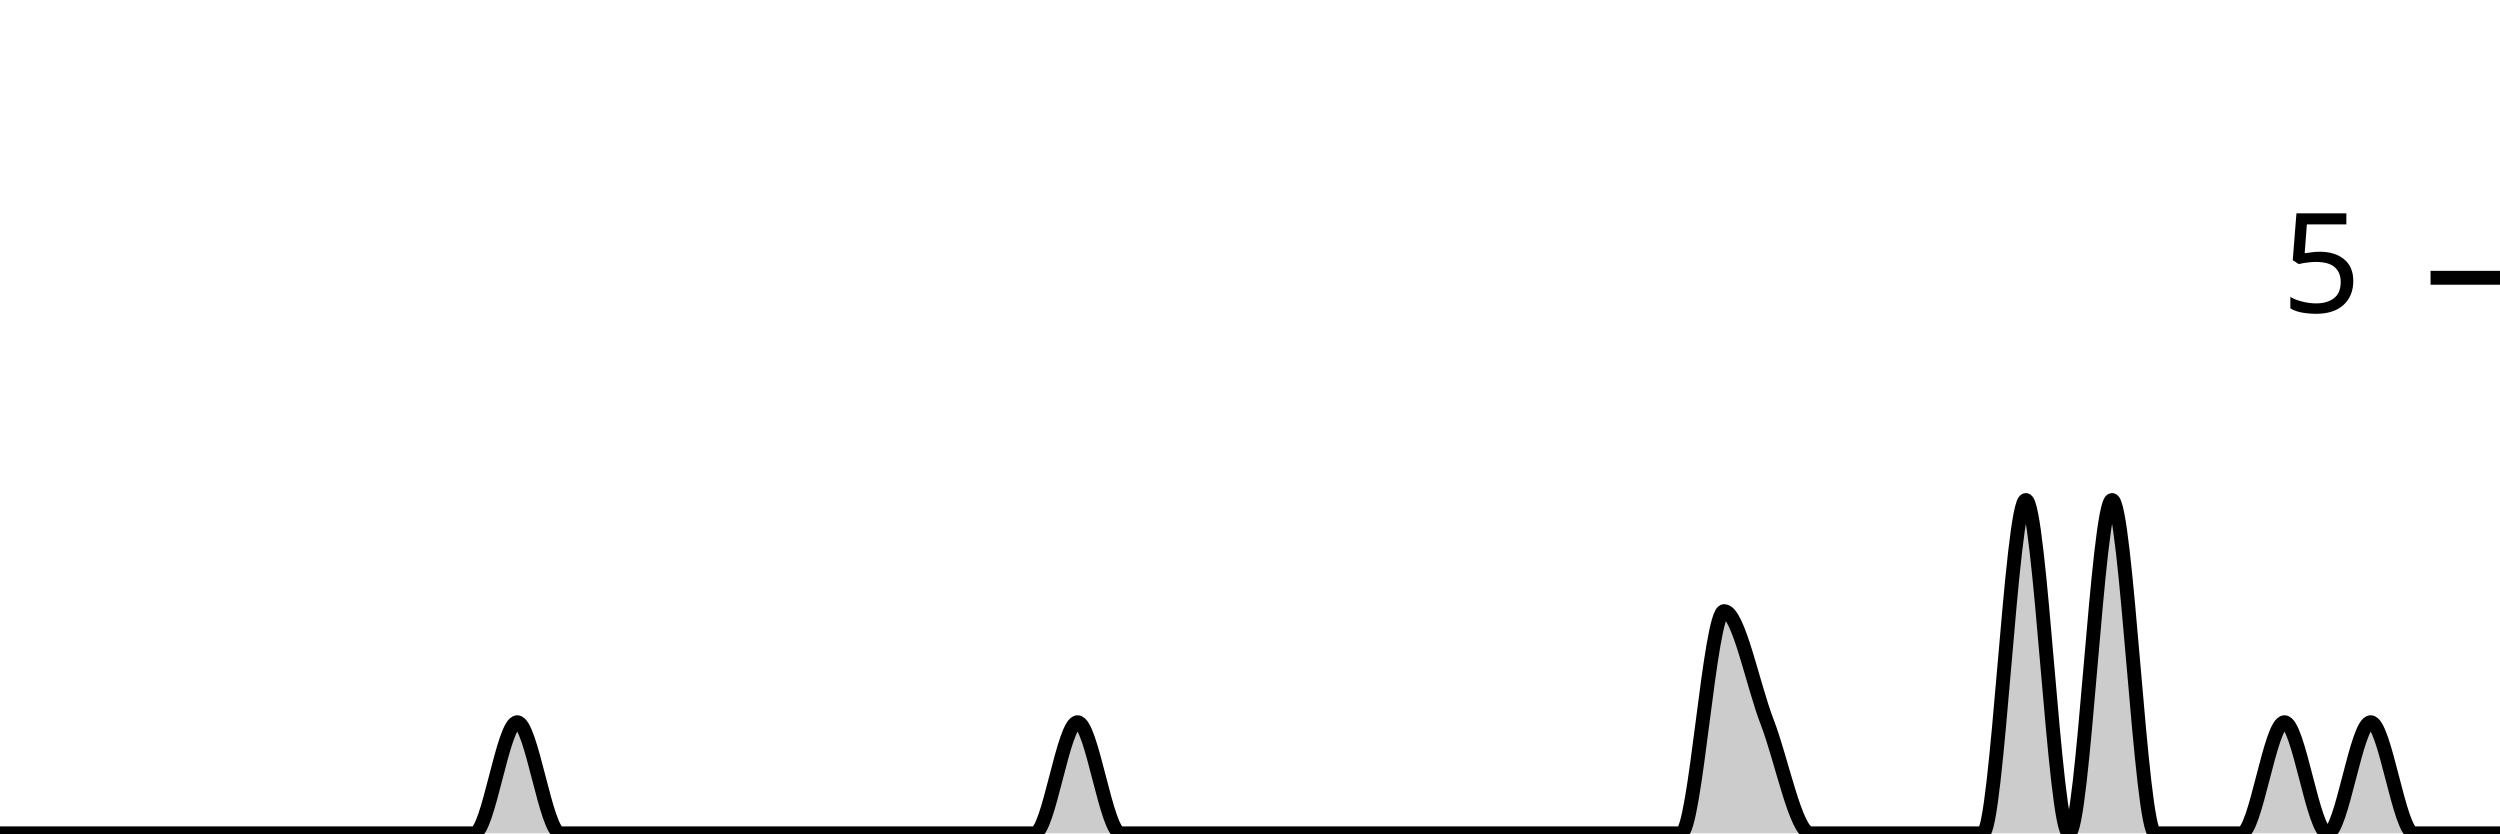
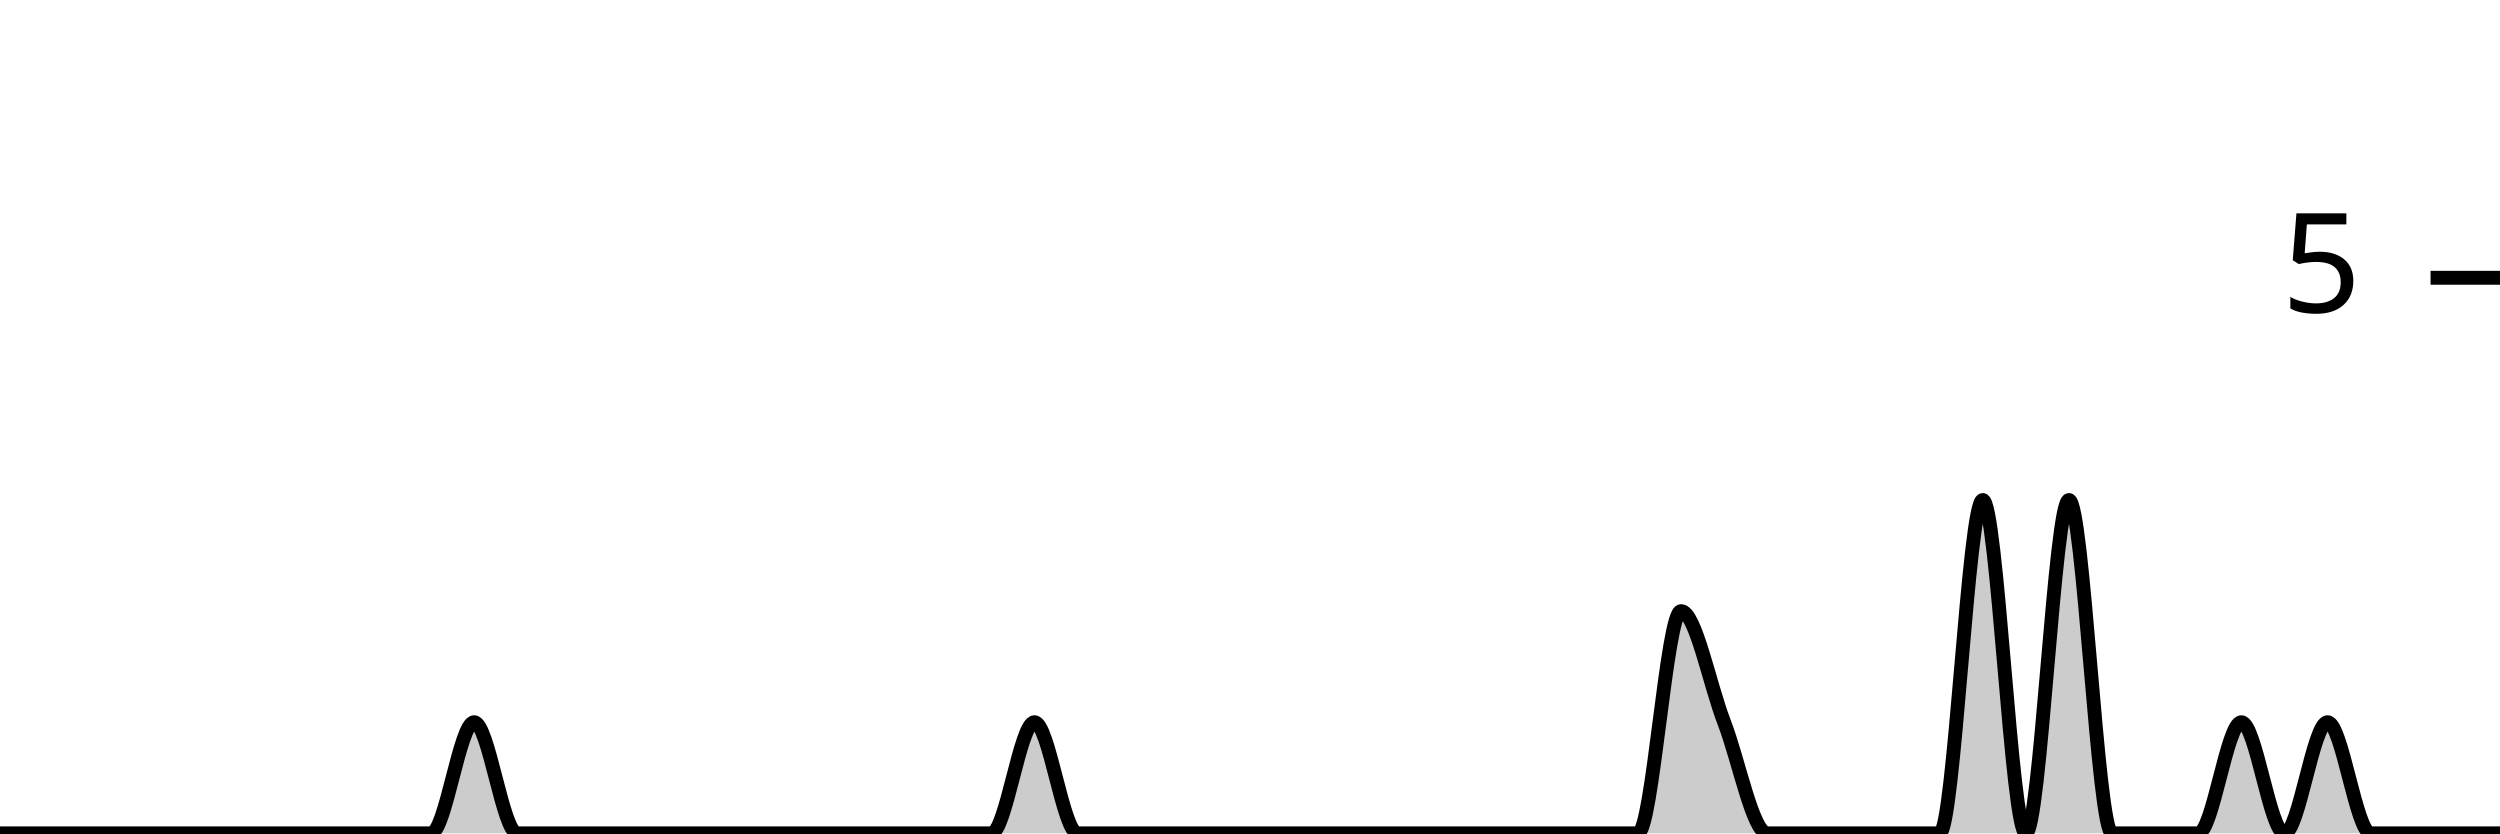
<svg xmlns="http://www.w3.org/2000/svg" viewBox="0 0 180 60">
  <g transform="translate(0,20)">
-     <path class="area" fill="rgba(0, 0, 0, 0.2)" d="M0,40C1.034,40,2.069,40,3.103,40C4.138,40,5.172,40,6.207,40C7.241,40,8.276,40,9.31,40C10.345,40,11.379,40,12.414,40C13.448,40,14.483,40,15.517,40C16.552,40,17.586,40,18.621,40C19.655,40,20.69,40,21.724,40C22.759,40,23.793,40,24.828,40C25.862,40,26.897,40,27.931,40C28.966,40,30,40,31.034,40C32.069,40,33.103,40,34.138,40C35.172,40,36.207,32,37.241,32C38.276,32,39.31,40,40.345,40C41.379,40,42.414,40,43.448,40C44.483,40,45.517,40,46.552,40C47.586,40,48.621,40,49.655,40C50.69,40,51.724,40,52.759,40C53.793,40,54.828,40,55.862,40C56.897,40,57.931,40,58.966,40C60,40,61.034,40,62.069,40C63.103,40,64.138,40,65.172,40C66.207,40,67.241,40,68.276,40C69.31,40,70.345,40,71.379,40C72.414,40,73.448,40,74.483,40C75.517,40,76.552,32,77.586,32C78.621,32,79.655,40,80.69,40C81.724,40,82.759,40,83.793,40C84.828,40,85.862,40,86.897,40C87.931,40,88.966,40,90,40C91.034,40,92.069,40,93.103,40C94.138,40,95.172,40,96.207,40C97.241,40,98.276,40,99.31,40C100.345,40,101.379,40,102.414,40C103.448,40,104.483,40,105.517,40C106.552,40,107.586,40,108.621,40C109.655,40,110.69,40,111.724,40C112.759,40,113.793,40,114.828,40C115.862,40,116.897,40,117.931,40C118.966,40,120,40,121.034,40C122.069,40,123.103,24,124.138,24C125.172,24,126.207,29.333,127.241,32C128.276,34.667,129.31,40,130.345,40C131.379,40,132.414,40,133.448,40C134.483,40,135.517,40,136.552,40C137.586,40,138.621,40,139.655,40C140.69,40,141.724,40,142.759,40C143.793,40,144.828,16,145.862,16C146.897,16,147.931,40,148.966,40C150,40,151.034,16,152.069,16C153.103,16,154.138,40,155.172,40C156.207,40,157.241,40,158.276,40C159.31,40,160.345,40,161.379,40C162.414,40,163.448,32,164.483,32C165.517,32,166.552,40,167.586,40C168.621,40,169.655,32,170.69,32C171.724,32,172.759,40,173.793,40C174.828,40,175.862,40,176.897,40C177.931,40,178.966,40,180,40L180,40C178.966,40,177.931,40,176.897,40C175.862,40,174.828,40,173.793,40C172.759,40,171.724,40,170.69,40C169.655,40,168.621,40,167.586,40C166.552,40,165.517,40,164.483,40C163.448,40,162.414,40,161.379,40C160.345,40,159.31,40,158.276,40C157.241,40,156.207,40,155.172,40C154.138,40,153.103,40,152.069,40C151.034,40,150,40,148.966,40C147.931,40,146.897,40,145.862,40C144.828,40,143.793,40,142.759,40C141.724,40,140.69,40,139.655,40C138.621,40,137.586,40,136.552,40C135.517,40,134.483,40,133.448,40C132.414,40,131.379,40,130.345,40C129.31,40,128.276,40,127.241,40C126.207,40,125.172,40,124.138,40C123.103,40,122.069,40,121.034,40C120,40,118.966,40,117.931,40C116.897,40,115.862,40,114.828,40C113.793,40,112.759,40,111.724,40C110.69,40,109.655,40,108.621,40C107.586,40,106.552,40,105.517,40C104.483,40,103.448,40,102.414,40C101.379,40,100.345,40,99.31,40C98.276,40,97.241,40,96.207,40C95.172,40,94.138,40,93.103,40C92.069,40,91.034,40,90,40C88.966,40,87.931,40,86.897,40C85.862,40,84.828,40,83.793,40C82.759,40,81.724,40,80.69,40C79.655,40,78.621,40,77.586,40C76.552,40,75.517,40,74.483,40C73.448,40,72.414,40,71.379,40C70.345,40,69.31,40,68.276,40C67.241,40,66.207,40,65.172,40C64.138,40,63.103,40,62.069,40C61.034,40,60,40,58.966,40C57.931,40,56.897,40,55.862,40C54.828,40,53.793,40,52.759,40C51.724,40,50.69,40,49.655,40C48.621,40,47.586,40,46.552,40C45.517,40,44.483,40,43.448,40C42.414,40,41.379,40,40.345,40C39.31,40,38.276,40,37.241,40C36.207,40,35.172,40,34.138,40C33.103,40,32.069,40,31.034,40C30,40,28.966,40,27.931,40C26.897,40,25.862,40,24.828,40C23.793,40,22.759,40,21.724,40C20.69,40,19.655,40,18.621,40C17.586,40,16.552,40,15.517,40C14.483,40,13.448,40,12.414,40C11.379,40,10.345,40,9.31,40C8.276,40,7.241,40,6.207,40C5.172,40,4.138,40,3.103,40C2.069,40,1.034,40,0,40Z" />
-     <path class="line" stroke="black" fill="none" d="M0,40C1.034,40,2.069,40,3.103,40C4.138,40,5.172,40,6.207,40C7.241,40,8.276,40,9.31,40C10.345,40,11.379,40,12.414,40C13.448,40,14.483,40,15.517,40C16.552,40,17.586,40,18.621,40C19.655,40,20.69,40,21.724,40C22.759,40,23.793,40,24.828,40C25.862,40,26.897,40,27.931,40C28.966,40,30,40,31.034,40C32.069,40,33.103,40,34.138,40C35.172,40,36.207,32,37.241,32C38.276,32,39.31,40,40.345,40C41.379,40,42.414,40,43.448,40C44.483,40,45.517,40,46.552,40C47.586,40,48.621,40,49.655,40C50.69,40,51.724,40,52.759,40C53.793,40,54.828,40,55.862,40C56.897,40,57.931,40,58.966,40C60,40,61.034,40,62.069,40C63.103,40,64.138,40,65.172,40C66.207,40,67.241,40,68.276,40C69.31,40,70.345,40,71.379,40C72.414,40,73.448,40,74.483,40C75.517,40,76.552,32,77.586,32C78.621,32,79.655,40,80.69,40C81.724,40,82.759,40,83.793,40C84.828,40,85.862,40,86.897,40C87.931,40,88.966,40,90,40C91.034,40,92.069,40,93.103,40C94.138,40,95.172,40,96.207,40C97.241,40,98.276,40,99.31,40C100.345,40,101.379,40,102.414,40C103.448,40,104.483,40,105.517,40C106.552,40,107.586,40,108.621,40C109.655,40,110.69,40,111.724,40C112.759,40,113.793,40,114.828,40C115.862,40,116.897,40,117.931,40C118.966,40,120,40,121.034,40C122.069,40,123.103,24,124.138,24C125.172,24,126.207,29.333,127.241,32C128.276,34.667,129.31,40,130.345,40C131.379,40,132.414,40,133.448,40C134.483,40,135.517,40,136.552,40C137.586,40,138.621,40,139.655,40C140.69,40,141.724,40,142.759,40C143.793,40,144.828,16,145.862,16C146.897,16,147.931,40,148.966,40C150,40,151.034,16,152.069,16C153.103,16,154.138,40,155.172,40C156.207,40,157.241,40,158.276,40C159.31,40,160.345,40,161.379,40C162.414,40,163.448,32,164.483,32C165.517,32,166.552,40,167.586,40C168.621,40,169.655,32,170.69,32C171.724,32,172.759,40,173.793,40C174.828,40,175.862,40,176.897,40C177.931,40,178.966,40,180,40" />
+     <path class="area" fill="rgba(0, 0, 0, 0.2)" d="M0,40C1.034,40,2.069,40,3.103,40C4.138,40,5.172,40,6.207,40C7.241,40,8.276,40,9.31,40C10.345,40,11.379,40,12.414,40C13.448,40,14.483,40,15.517,40C16.552,40,17.586,40,18.621,40C19.655,40,20.69,40,21.724,40C22.759,40,23.793,40,24.828,40C25.862,40,26.897,40,27.931,40C28.966,40,30,40,31.034,40C32.069,40,33.103,32,34.138,32C35.172,32,36.207,40,37.241,40C38.276,40,39.31,40,40.345,40C41.379,40,42.414,40,43.448,40C44.483,40,45.517,40,46.552,40C47.586,40,48.621,40,49.655,40C50.69,40,51.724,40,52.759,40C53.793,40,54.828,40,55.862,40C56.897,40,57.931,40,58.966,40C60,40,61.034,40,62.069,40C63.103,40,64.138,40,65.172,40C66.207,40,67.241,40,68.276,40C69.31,40,70.345,40,71.379,40C72.414,40,73.448,32,74.483,32C75.517,32,76.552,40,77.586,40C78.621,40,79.655,40,80.69,40C81.724,40,82.759,40,83.793,40C84.828,40,85.862,40,86.897,40C87.931,40,88.966,40,90,40C91.034,40,92.069,40,93.103,40C94.138,40,95.172,40,96.207,40C97.241,40,98.276,40,99.31,40C100.345,40,101.379,40,102.414,40C103.448,40,104.483,40,105.517,40C106.552,40,107.586,40,108.621,40C109.655,40,110.69,40,111.724,40C112.759,40,113.793,40,114.828,40C115.862,40,116.897,40,117.931,40C118.966,40,120,24,121.034,24C122.069,24,123.103,29.333,124.138,32C125.172,34.667,126.207,40,127.241,40C128.276,40,129.31,40,130.345,40C131.379,40,132.414,40,133.448,40C134.483,40,135.517,40,136.552,40C137.586,40,138.621,40,139.655,40C140.69,40,141.724,16,142.759,16C143.793,16,144.828,40,145.862,40C146.897,40,147.931,16,148.966,16C150,16,151.034,40,152.069,40C153.103,40,154.138,40,155.172,40C156.207,40,157.241,40,158.276,40C159.31,40,160.345,32,161.379,32C162.414,32,163.448,40,164.483,40C165.517,40,166.552,32,167.586,32C168.621,32,169.655,40,170.69,40C171.724,40,172.759,40,173.793,40C174.828,40,175.862,40,176.897,40C177.931,40,178.966,40,180,40L180,40C178.966,40,177.931,40,176.897,40C175.862,40,174.828,40,173.793,40C172.759,40,171.724,40,170.69,40C169.655,40,168.621,40,167.586,40C166.552,40,165.517,40,164.483,40C163.448,40,162.414,40,161.379,40C160.345,40,159.31,40,158.276,40C157.241,40,156.207,40,155.172,40C154.138,40,153.103,40,152.069,40C151.034,40,150,40,148.966,40C147.931,40,146.897,40,145.862,40C144.828,40,143.793,40,142.759,40C141.724,40,140.69,40,139.655,40C138.621,40,137.586,40,136.552,40C135.517,40,134.483,40,133.448,40C132.414,40,131.379,40,130.345,40C129.31,40,128.276,40,127.241,40C126.207,40,125.172,40,124.138,40C123.103,40,122.069,40,121.034,40C120,40,118.966,40,117.931,40C116.897,40,115.862,40,114.828,40C113.793,40,112.759,40,111.724,40C110.69,40,109.655,40,108.621,40C107.586,40,106.552,40,105.517,40C104.483,40,103.448,40,102.414,40C101.379,40,100.345,40,99.31,40C98.276,40,97.241,40,96.207,40C95.172,40,94.138,40,93.103,40C92.069,40,91.034,40,90,40C88.966,40,87.931,40,86.897,40C85.862,40,84.828,40,83.793,40C82.759,40,81.724,40,80.69,40C79.655,40,78.621,40,77.586,40C76.552,40,75.517,40,74.483,40C73.448,40,72.414,40,71.379,40C70.345,40,69.31,40,68.276,40C67.241,40,66.207,40,65.172,40C64.138,40,63.103,40,62.069,40C61.034,40,60,40,58.966,40C57.931,40,56.897,40,55.862,40C54.828,40,53.793,40,52.759,40C51.724,40,50.69,40,49.655,40C48.621,40,47.586,40,46.552,40C45.517,40,44.483,40,43.448,40C42.414,40,41.379,40,40.345,40C39.31,40,38.276,40,37.241,40C36.207,40,35.172,40,34.138,40C33.103,40,32.069,40,31.034,40C30,40,28.966,40,27.931,40C26.897,40,25.862,40,24.828,40C23.793,40,22.759,40,21.724,40C20.69,40,19.655,40,18.621,40C17.586,40,16.552,40,15.517,40C14.483,40,13.448,40,12.414,40C11.379,40,10.345,40,9.31,40C8.276,40,7.241,40,6.207,40C5.172,40,4.138,40,3.103,40C2.069,40,1.034,40,0,40Z" />
+     <path class="line" stroke="black" fill="none" d="M0,40C1.034,40,2.069,40,3.103,40C4.138,40,5.172,40,6.207,40C7.241,40,8.276,40,9.31,40C10.345,40,11.379,40,12.414,40C13.448,40,14.483,40,15.517,40C16.552,40,17.586,40,18.621,40C19.655,40,20.69,40,21.724,40C22.759,40,23.793,40,24.828,40C25.862,40,26.897,40,27.931,40C28.966,40,30,40,31.034,40C32.069,40,33.103,32,34.138,32C35.172,32,36.207,40,37.241,40C38.276,40,39.31,40,40.345,40C41.379,40,42.414,40,43.448,40C44.483,40,45.517,40,46.552,40C47.586,40,48.621,40,49.655,40C50.69,40,51.724,40,52.759,40C53.793,40,54.828,40,55.862,40C56.897,40,57.931,40,58.966,40C60,40,61.034,40,62.069,40C63.103,40,64.138,40,65.172,40C66.207,40,67.241,40,68.276,40C69.31,40,70.345,40,71.379,40C72.414,40,73.448,32,74.483,32C75.517,32,76.552,40,77.586,40C78.621,40,79.655,40,80.69,40C81.724,40,82.759,40,83.793,40C84.828,40,85.862,40,86.897,40C87.931,40,88.966,40,90,40C91.034,40,92.069,40,93.103,40C94.138,40,95.172,40,96.207,40C97.241,40,98.276,40,99.31,40C100.345,40,101.379,40,102.414,40C103.448,40,104.483,40,105.517,40C106.552,40,107.586,40,108.621,40C109.655,40,110.69,40,111.724,40C112.759,40,113.793,40,114.828,40C115.862,40,116.897,40,117.931,40C118.966,40,120,24,121.034,24C122.069,24,123.103,29.333,124.138,32C125.172,34.667,126.207,40,127.241,40C128.276,40,129.31,40,130.345,40C131.379,40,132.414,40,133.448,40C134.483,40,135.517,40,136.552,40C137.586,40,138.621,40,139.655,40C140.69,40,141.724,16,142.759,16C143.793,16,144.828,40,145.862,40C146.897,40,147.931,16,148.966,16C150,16,151.034,40,152.069,40C153.103,40,154.138,40,155.172,40C156.207,40,157.241,40,158.276,40C159.31,40,160.345,32,161.379,32C162.414,32,163.448,40,164.483,40C165.517,40,166.552,32,167.586,32C168.621,32,169.655,40,170.69,40C171.724,40,172.759,40,173.793,40C174.828,40,175.862,40,176.897,40C177.931,40,178.966,40,180,40" />
    <path class="axis-ceiling" stroke-width="1" stroke="black" fill="none" d="M175,0L180,0" />
    <text class="axis-ceiling-label" font-family="sans-serif" text-anchor="end" font-size="10px" x="170" y="2.5">5</text>
  </g>
</svg>
